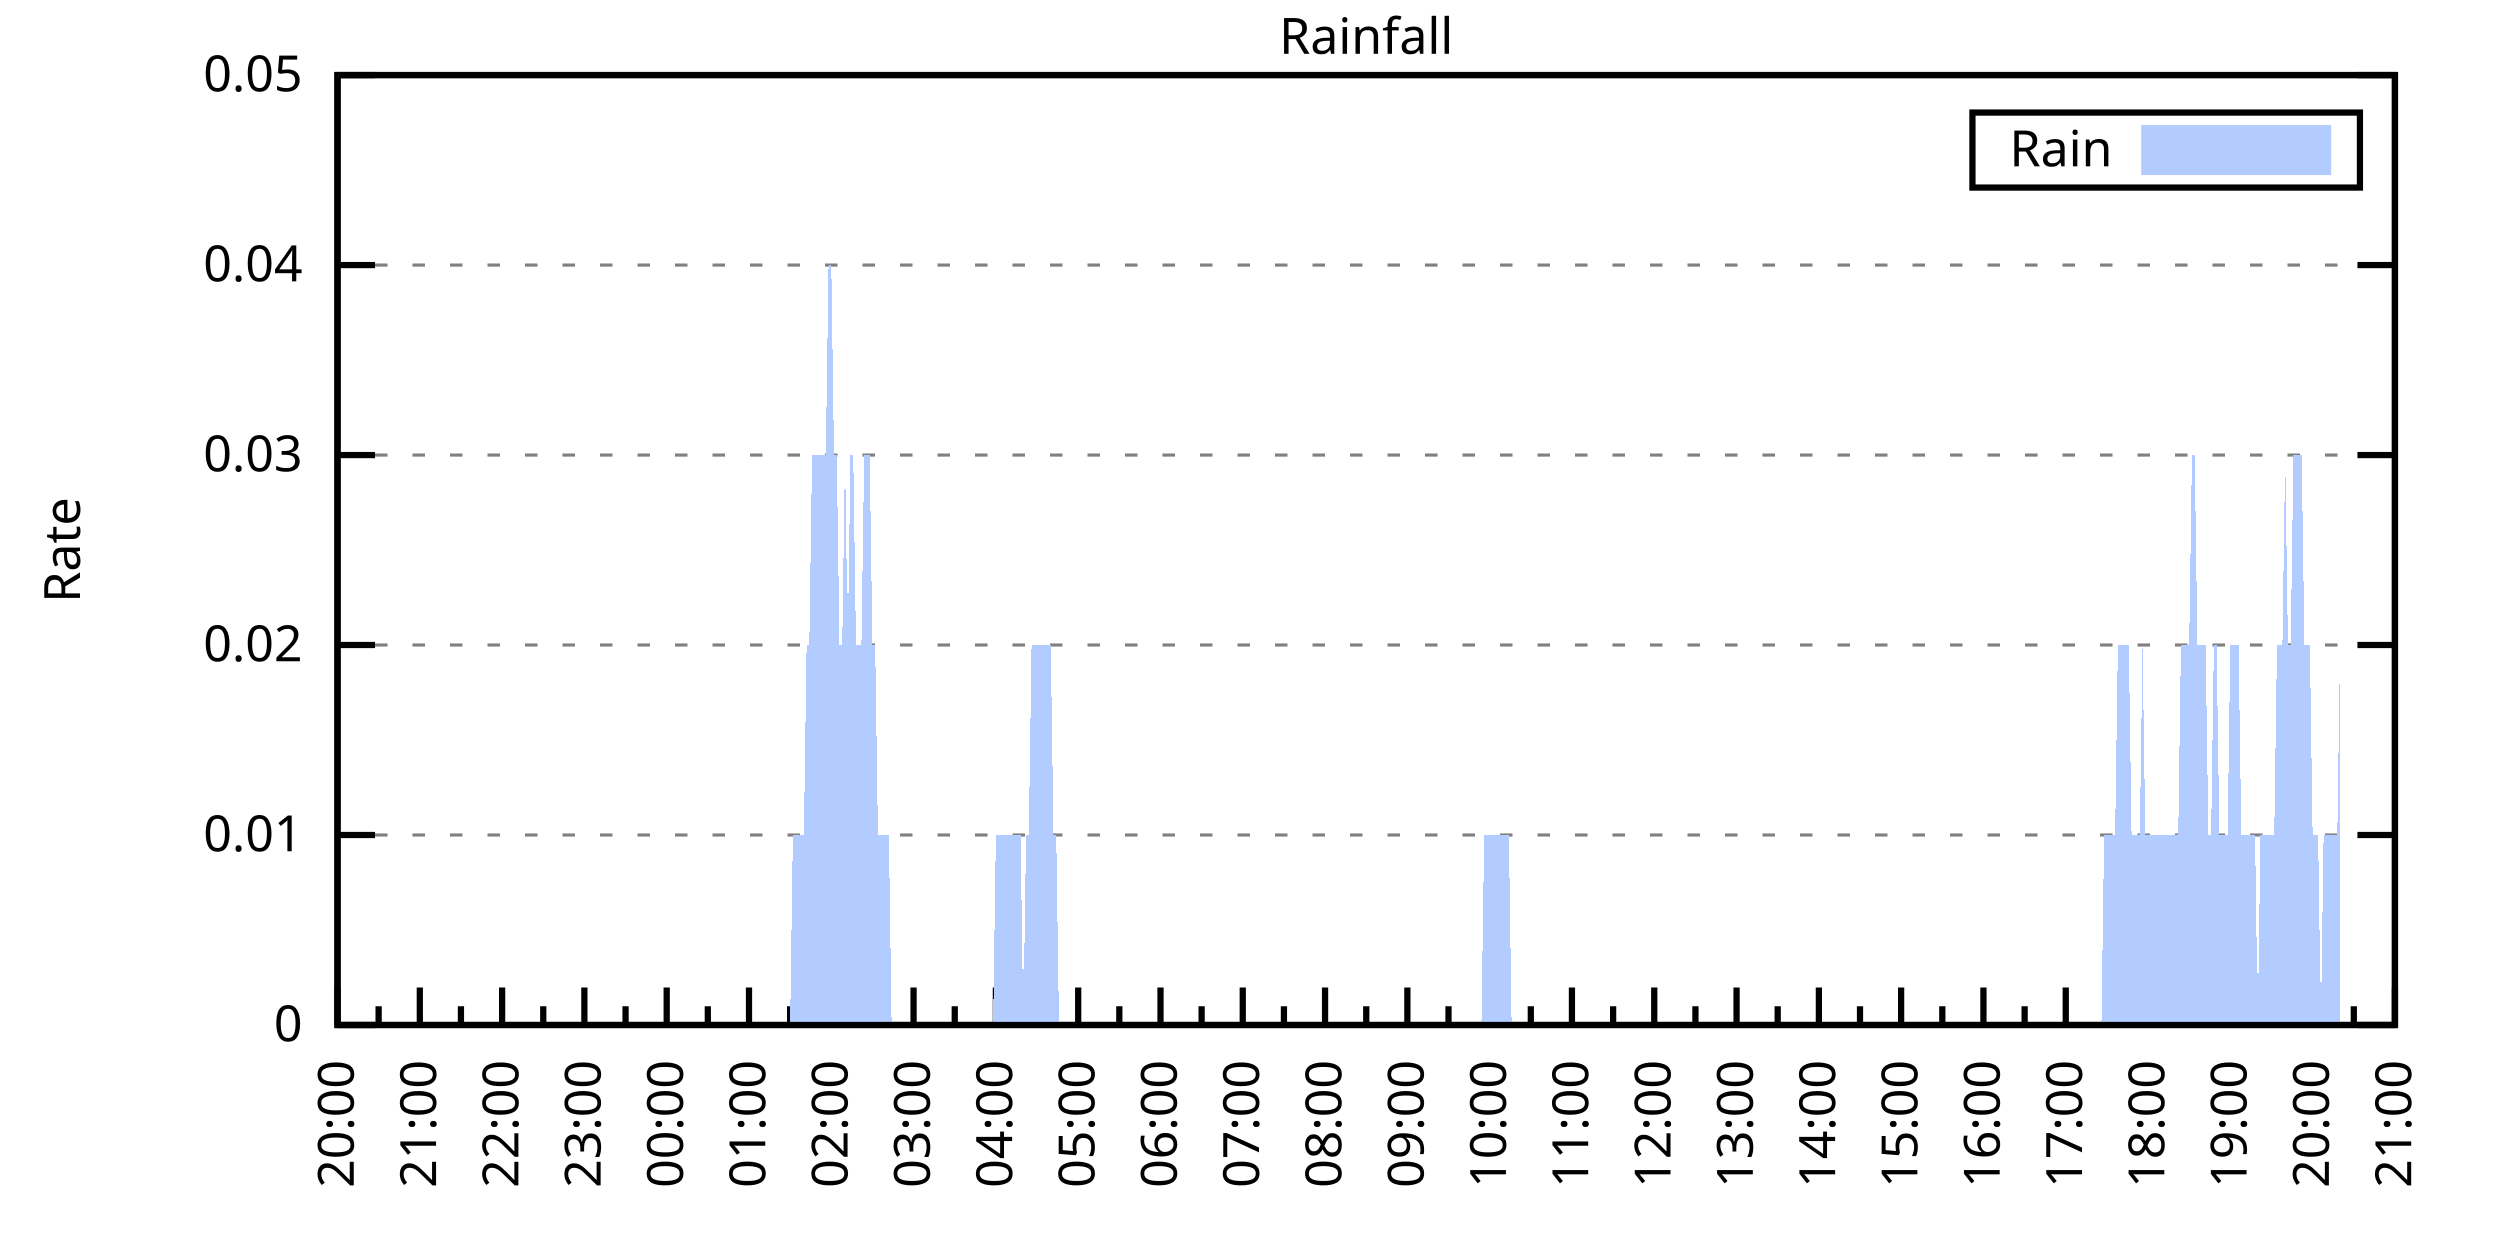
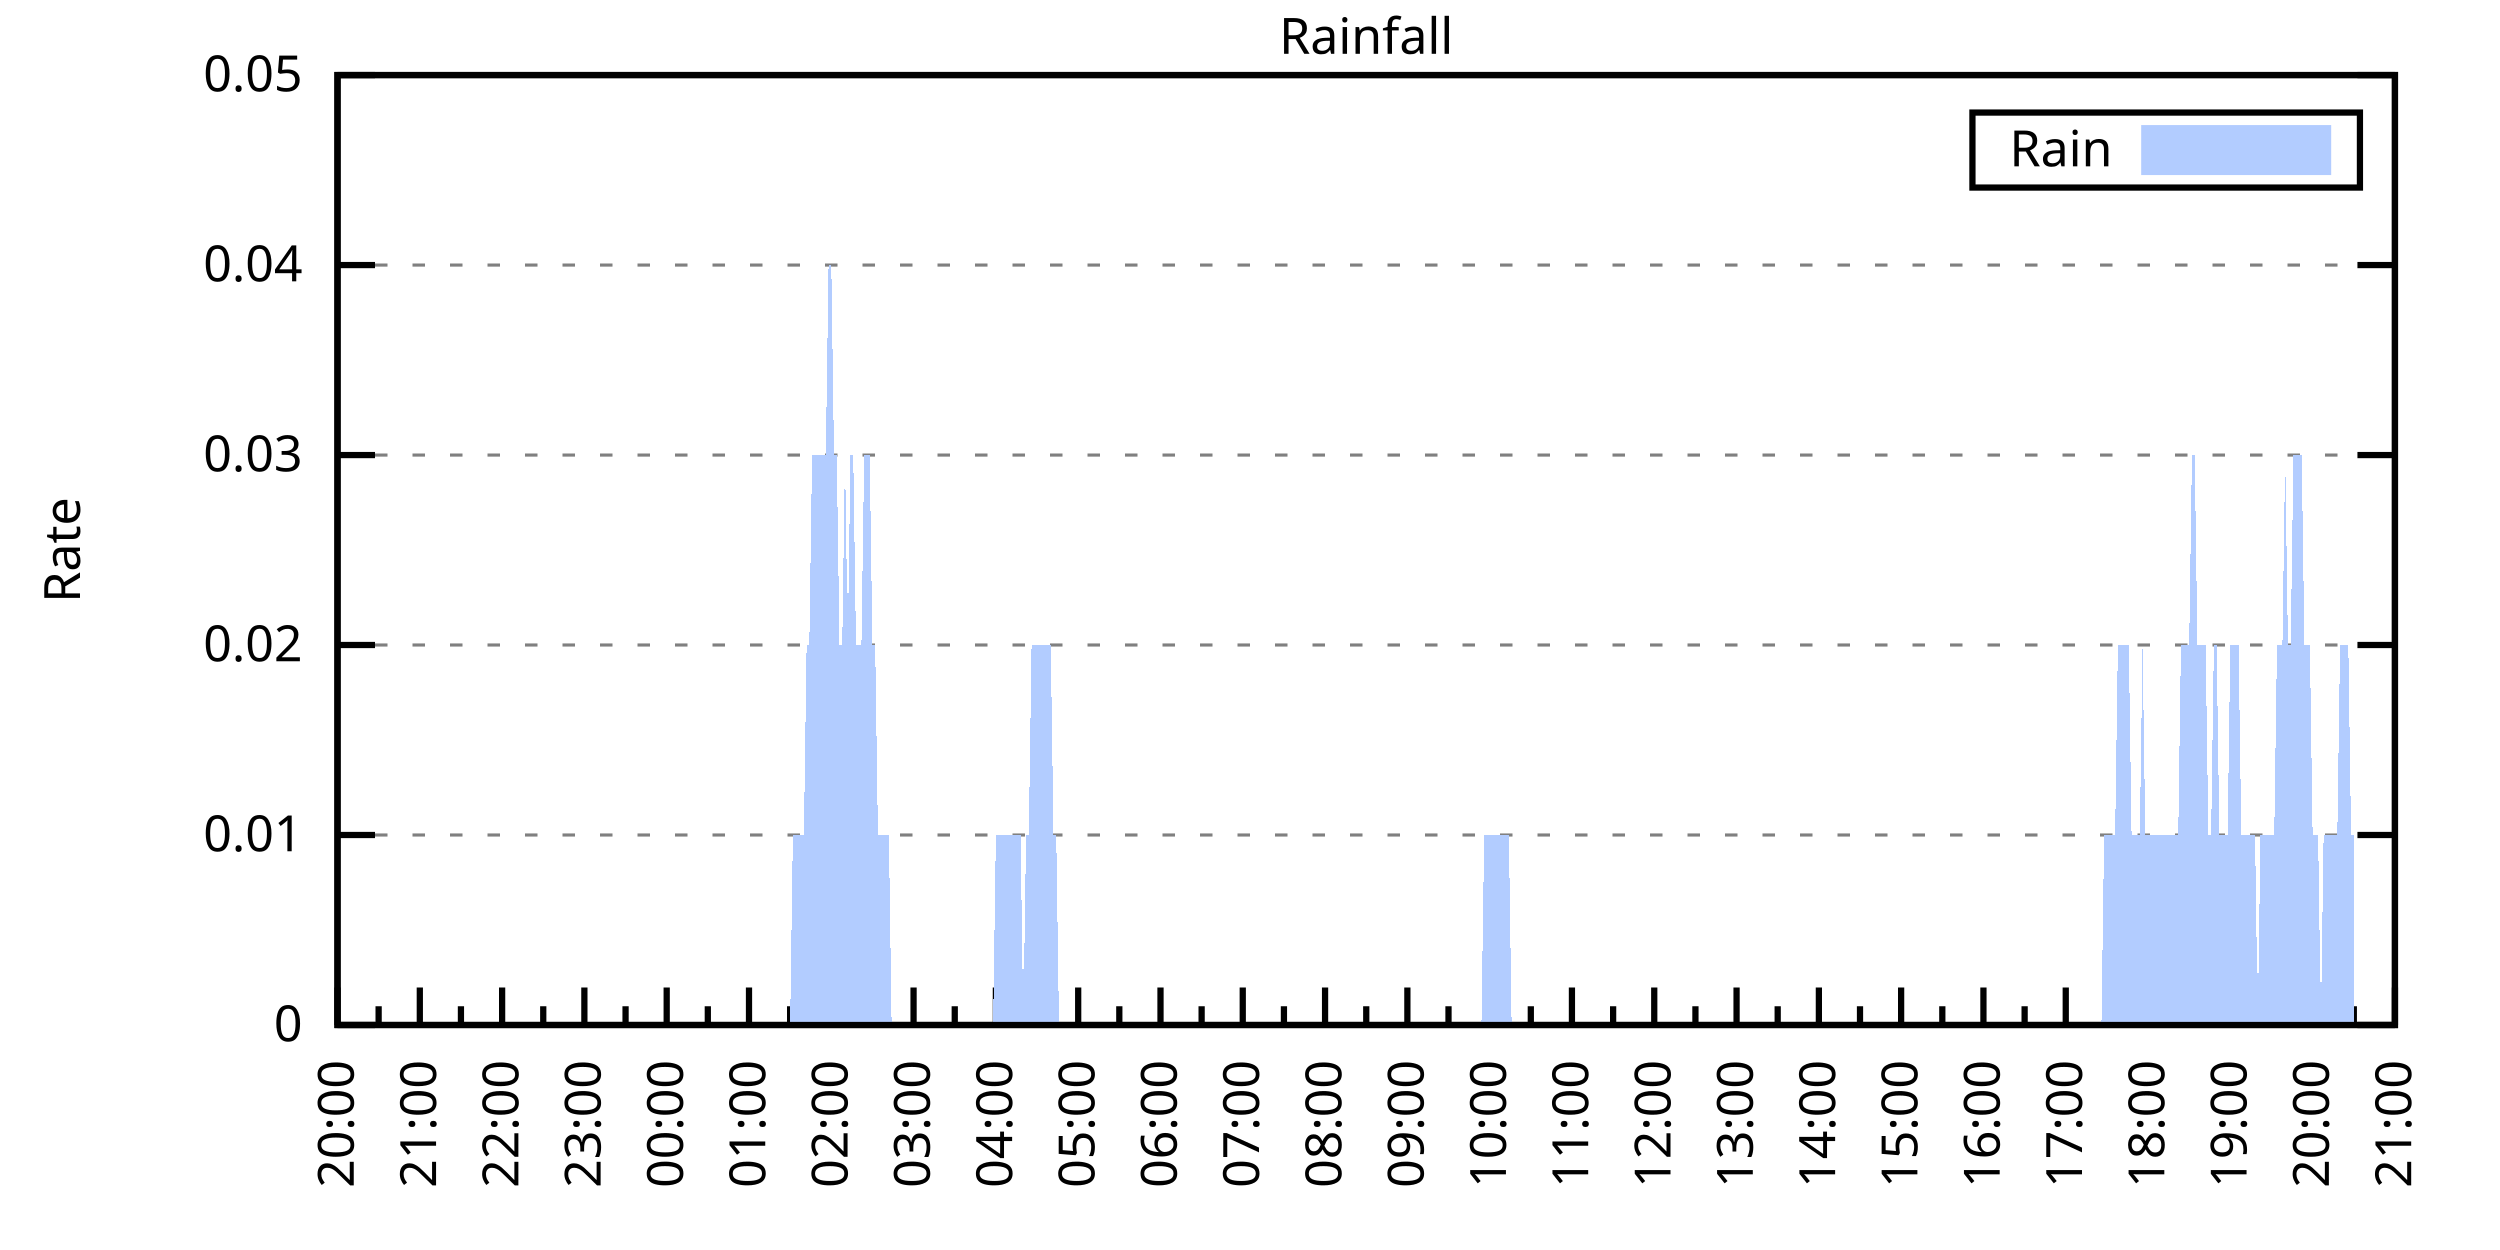
<svg xmlns="http://www.w3.org/2000/svg" xmlns:xlink="http://www.w3.org/1999/xlink" width="400" height="200" viewBox="0 0 400 200">
  <g id="gnuplot_canvas">
    <rect x="0" y="0" width="400" height="200" fill="none" />
    <defs>
      <circle id="gpDot" r="0.5" stroke-width="0.5" stroke="currentColor" />
      <path id="gpPt0" stroke-width="0.333" stroke="currentColor" d="M-1,0 h2 M0,-1 v2" />
      <path id="gpPt1" stroke-width="0.333" stroke="currentColor" d="M-1,-1 L1,1 M1,-1 L-1,1" />
      <path id="gpPt2" stroke-width="0.333" stroke="currentColor" d="M-1,0 L1,0 M0,-1 L0,1 M-1,-1 L1,1 M-1,1 L1,-1" />
      <rect id="gpPt3" stroke-width="0.333" stroke="currentColor" x="-1" y="-1" width="2" height="2" />
      <rect id="gpPt4" stroke-width="0.333" stroke="currentColor" fill="currentColor" x="-1" y="-1" width="2" height="2" />
      <circle id="gpPt5" stroke-width="0.333" stroke="currentColor" cx="0" cy="0" r="1" />
      <use xlink:href="#gpPt5" id="gpPt6" fill="currentColor" stroke="none" />
      <path id="gpPt7" stroke-width="0.333" stroke="currentColor" d="M0,-1.33 L-1.33,0.67 L1.33,0.67 z" />
      <use xlink:href="#gpPt7" id="gpPt8" fill="currentColor" stroke="none" />
      <use xlink:href="#gpPt7" id="gpPt9" stroke="currentColor" transform="rotate(180)" />
      <use xlink:href="#gpPt9" id="gpPt10" fill="currentColor" stroke="none" />
      <use xlink:href="#gpPt3" id="gpPt11" stroke="currentColor" transform="rotate(45)" />
      <use xlink:href="#gpPt11" id="gpPt12" fill="currentColor" stroke="none" />
      <path id="gpPt13" stroke-width="0.333" stroke="currentColor" d="M0,1.330 L1.265,0.411 L0.782,-1.067 L-0.782,-1.076 L-1.265,0.411 z" />
      <use xlink:href="#gpPt13" id="gpPt14" fill="currentColor" stroke="none" />
      <filter id="textbox" filterUnits="objectBoundingBox" x="0" y="0" height="1" width="1">
        <feFlood flood-color="white" flood-opacity="1" result="bgnd" />
        <feComposite in="SourceGraphic" in2="bgnd" operator="atop" />
      </filter>
      <filter id="greybox" filterUnits="objectBoundingBox" x="0" y="0" height="1" width="1">
        <feFlood flood-color="lightgrey" flood-opacity="1" result="grey" />
        <feComposite in="SourceGraphic" in2="grey" operator="atop" />
      </filter>
    </defs>
    <g fill="none" color="white" stroke="currentColor" stroke-width="1.00" stroke-linecap="butt" stroke-linejoin="miter">
</g>
    <g fill="none" color="black" stroke="currentColor" stroke-width="1.00" stroke-linecap="butt" stroke-linejoin="miter">
      <g stroke="none" shape-rendering="crispEdges">
        <polygon fill="rgb(255, 255, 255)" points="54.00,164.00 383.18,164.00 383.18,12.02 54.00,12.02 " />
      </g>
    </g>
    <g fill="none" color="black" stroke="currentColor" stroke-width="1.00" stroke-linecap="butt" stroke-linejoin="miter">
</g>
    <g fill="none" color="black" stroke="black" stroke-width="0.50" stroke-linecap="butt" stroke-linejoin="miter">
</g>
    <g fill="none" color="gray" stroke="currentColor" stroke-width="0.50" stroke-linecap="butt" stroke-linejoin="miter">
      <path stroke="gray" stroke-dasharray="2,4" class="gridline" d="M54.00,164.00 L383.19,164.00  " />
    </g>
    <g fill="none" color="gray" stroke="gray" stroke-width="1.00" stroke-linecap="butt" stroke-linejoin="miter">
</g>
    <g fill="none" color="black" stroke="currentColor" stroke-width="1.00" stroke-linecap="butt" stroke-linejoin="miter">
      <path stroke="black" d="M54.00,164.00 L60.00,164.00 M383.19,164.00 L377.19,164.00  " />
      <g transform="translate(48.40,166.60)" stroke="none" fill="black" font-family="Sans" font-size="8.00" text-anchor="end">
        <text>
          <tspan font-family="Sans"> 0</tspan>
        </text>
      </g>
    </g>
    <g fill="none" color="black" stroke="currentColor" stroke-width="1.00" stroke-linecap="butt" stroke-linejoin="miter">
</g>
    <g fill="none" color="black" stroke="black" stroke-width="0.50" stroke-linecap="butt" stroke-linejoin="miter">
</g>
    <g fill="none" color="gray" stroke="currentColor" stroke-width="0.50" stroke-linecap="butt" stroke-linejoin="miter">
      <path stroke="gray" stroke-dasharray="2,4" class="gridline" d="M54.00,133.60 L383.19,133.60  " />
    </g>
    <g fill="none" color="gray" stroke="gray" stroke-width="1.00" stroke-linecap="butt" stroke-linejoin="miter">
</g>
    <g fill="none" color="black" stroke="currentColor" stroke-width="1.00" stroke-linecap="butt" stroke-linejoin="miter">
      <path stroke="black" d="M54.00,133.60 L60.00,133.60 M383.19,133.60 L377.19,133.60  " />
      <g transform="translate(48.40,136.20)" stroke="none" fill="black" font-family="Sans" font-size="8.00" text-anchor="end">
        <text>
          <tspan font-family="Sans"> 0.01</tspan>
        </text>
      </g>
    </g>
    <g fill="none" color="black" stroke="currentColor" stroke-width="1.00" stroke-linecap="butt" stroke-linejoin="miter">
</g>
    <g fill="none" color="black" stroke="black" stroke-width="0.50" stroke-linecap="butt" stroke-linejoin="miter">
</g>
    <g fill="none" color="gray" stroke="currentColor" stroke-width="0.50" stroke-linecap="butt" stroke-linejoin="miter">
      <path stroke="gray" stroke-dasharray="2,4" class="gridline" d="M54.00,103.20 L383.19,103.20  " />
    </g>
    <g fill="none" color="gray" stroke="gray" stroke-width="1.00" stroke-linecap="butt" stroke-linejoin="miter">
</g>
    <g fill="none" color="black" stroke="currentColor" stroke-width="1.00" stroke-linecap="butt" stroke-linejoin="miter">
      <path stroke="black" d="M54.00,103.20 L60.00,103.20 M383.19,103.20 L377.19,103.20  " />
      <g transform="translate(48.40,105.80)" stroke="none" fill="black" font-family="Sans" font-size="8.00" text-anchor="end">
        <text>
          <tspan font-family="Sans"> 0.02</tspan>
        </text>
      </g>
    </g>
    <g fill="none" color="black" stroke="currentColor" stroke-width="1.00" stroke-linecap="butt" stroke-linejoin="miter">
</g>
    <g fill="none" color="black" stroke="black" stroke-width="0.50" stroke-linecap="butt" stroke-linejoin="miter">
</g>
    <g fill="none" color="gray" stroke="currentColor" stroke-width="0.50" stroke-linecap="butt" stroke-linejoin="miter">
      <path stroke="gray" stroke-dasharray="2,4" class="gridline" d="M54.00,72.81 L383.19,72.81  " />
    </g>
    <g fill="none" color="gray" stroke="gray" stroke-width="1.00" stroke-linecap="butt" stroke-linejoin="miter">
</g>
    <g fill="none" color="black" stroke="currentColor" stroke-width="1.00" stroke-linecap="butt" stroke-linejoin="miter">
      <path stroke="black" d="M54.00,72.81 L60.00,72.81 M383.19,72.81 L377.19,72.81  " />
      <g transform="translate(48.40,75.41)" stroke="none" fill="black" font-family="Sans" font-size="8.00" text-anchor="end">
        <text>
          <tspan font-family="Sans"> 0.03</tspan>
        </text>
      </g>
    </g>
    <g fill="none" color="black" stroke="currentColor" stroke-width="1.00" stroke-linecap="butt" stroke-linejoin="miter">
</g>
    <g fill="none" color="black" stroke="black" stroke-width="0.50" stroke-linecap="butt" stroke-linejoin="miter">
</g>
    <g fill="none" color="gray" stroke="currentColor" stroke-width="0.50" stroke-linecap="butt" stroke-linejoin="miter">
      <path stroke="gray" stroke-dasharray="2,4" class="gridline" d="M54.00,42.41 L383.19,42.41  " />
    </g>
    <g fill="none" color="gray" stroke="gray" stroke-width="1.00" stroke-linecap="butt" stroke-linejoin="miter">
</g>
    <g fill="none" color="black" stroke="currentColor" stroke-width="1.00" stroke-linecap="butt" stroke-linejoin="miter">
      <path stroke="black" d="M54.00,42.41 L60.00,42.41 M383.19,42.41 L377.19,42.41  " />
      <g transform="translate(48.40,45.01)" stroke="none" fill="black" font-family="Sans" font-size="8.00" text-anchor="end">
        <text>
          <tspan font-family="Sans"> 0.04</tspan>
        </text>
      </g>
    </g>
    <g fill="none" color="black" stroke="currentColor" stroke-width="1.00" stroke-linecap="butt" stroke-linejoin="miter">
</g>
    <g fill="none" color="black" stroke="black" stroke-width="0.50" stroke-linecap="butt" stroke-linejoin="miter">
</g>
    <g fill="none" color="gray" stroke="currentColor" stroke-width="0.50" stroke-linecap="butt" stroke-linejoin="miter">
      <path stroke="gray" stroke-dasharray="2,4" class="gridline" d="M54.00,12.01 L383.19,12.01  " />
    </g>
    <g fill="none" color="gray" stroke="gray" stroke-width="1.00" stroke-linecap="butt" stroke-linejoin="miter">
</g>
    <g fill="none" color="black" stroke="currentColor" stroke-width="1.00" stroke-linecap="butt" stroke-linejoin="miter">
      <path stroke="black" d="M54.00,12.01 L60.00,12.01 M383.19,12.01 L377.19,12.01  " />
      <g transform="translate(48.40,14.61)" stroke="none" fill="black" font-family="Sans" font-size="8.00" text-anchor="end">
        <text>
          <tspan font-family="Sans"> 0.05</tspan>
        </text>
      </g>
    </g>
    <g fill="none" color="black" stroke="currentColor" stroke-width="1.00" stroke-linecap="butt" stroke-linejoin="miter">
      <path stroke="black" d="M54.00,164.00 L54.00,158.00  " />
      <g transform="translate(56.60,169.60) rotate(270)" stroke="none" fill="black" font-family="Sans" font-size="8.00" text-anchor="end">
        <text>
          <tspan font-family="Sans">20:00</tspan>
        </text>
      </g>
    </g>
    <g fill="none" color="black" stroke="currentColor" stroke-width="1.00" stroke-linecap="butt" stroke-linejoin="miter">
      <path stroke="black" d="M60.58,164.00 L60.58,161.00 M67.17,164.00 L67.17,158.00  " />
      <g transform="translate(69.77,169.60) rotate(270)" stroke="none" fill="black" font-family="Sans" font-size="8.00" text-anchor="end">
        <text>
          <tspan font-family="Sans">21:00</tspan>
        </text>
      </g>
    </g>
    <g fill="none" color="black" stroke="currentColor" stroke-width="1.00" stroke-linecap="butt" stroke-linejoin="miter">
      <path stroke="black" d="M73.75,164.00 L73.75,161.00 M80.34,164.00 L80.34,158.00  " />
      <g transform="translate(82.94,169.60) rotate(270)" stroke="none" fill="black" font-family="Sans" font-size="8.00" text-anchor="end">
        <text>
          <tspan font-family="Sans">22:00</tspan>
        </text>
      </g>
    </g>
    <g fill="none" color="black" stroke="currentColor" stroke-width="1.00" stroke-linecap="butt" stroke-linejoin="miter">
      <path stroke="black" d="M86.92,164.00 L86.92,161.00 M93.50,164.00 L93.50,158.00  " />
      <g transform="translate(96.10,169.60) rotate(270)" stroke="none" fill="black" font-family="Sans" font-size="8.00" text-anchor="end">
        <text>
          <tspan font-family="Sans">23:00</tspan>
        </text>
      </g>
    </g>
    <g fill="none" color="black" stroke="currentColor" stroke-width="1.00" stroke-linecap="butt" stroke-linejoin="miter">
      <path stroke="black" d="M100.09,164.00 L100.09,161.00 M106.67,164.00 L106.67,158.00  " />
      <g transform="translate(109.27,169.60) rotate(270)" stroke="none" fill="black" font-family="Sans" font-size="8.00" text-anchor="end">
        <text>
          <tspan font-family="Sans">00:00</tspan>
        </text>
      </g>
    </g>
    <g fill="none" color="black" stroke="currentColor" stroke-width="1.00" stroke-linecap="butt" stroke-linejoin="miter">
      <path stroke="black" d="M113.25,164.00 L113.25,161.00 M119.84,164.00 L119.84,158.00  " />
      <g transform="translate(122.44,169.60) rotate(270)" stroke="none" fill="black" font-family="Sans" font-size="8.00" text-anchor="end">
        <text>
          <tspan font-family="Sans">01:00</tspan>
        </text>
      </g>
    </g>
    <g fill="none" color="black" stroke="currentColor" stroke-width="1.00" stroke-linecap="butt" stroke-linejoin="miter">
      <path stroke="black" d="M126.42,164.00 L126.42,161.00 M133.01,164.00 L133.01,158.00  " />
      <g transform="translate(135.61,169.60) rotate(270)" stroke="none" fill="black" font-family="Sans" font-size="8.00" text-anchor="end">
        <text>
          <tspan font-family="Sans">02:00</tspan>
        </text>
      </g>
    </g>
    <g fill="none" color="black" stroke="currentColor" stroke-width="1.00" stroke-linecap="butt" stroke-linejoin="miter">
      <path stroke="black" d="M139.59,164.00 L139.59,161.00 M146.17,164.00 L146.17,158.00  " />
      <g transform="translate(148.77,169.60) rotate(270)" stroke="none" fill="black" font-family="Sans" font-size="8.00" text-anchor="end">
        <text>
          <tspan font-family="Sans">03:00</tspan>
        </text>
      </g>
    </g>
    <g fill="none" color="black" stroke="currentColor" stroke-width="1.00" stroke-linecap="butt" stroke-linejoin="miter">
      <path stroke="black" d="M152.76,164.00 L152.76,161.00 M159.34,164.00 L159.34,158.00  " />
      <g transform="translate(161.94,169.60) rotate(270)" stroke="none" fill="black" font-family="Sans" font-size="8.00" text-anchor="end">
        <text>
          <tspan font-family="Sans">04:00</tspan>
        </text>
      </g>
    </g>
    <g fill="none" color="black" stroke="currentColor" stroke-width="1.00" stroke-linecap="butt" stroke-linejoin="miter">
      <path stroke="black" d="M165.92,164.00 L165.92,161.00 M172.51,164.00 L172.51,158.00  " />
      <g transform="translate(175.11,169.60) rotate(270)" stroke="none" fill="black" font-family="Sans" font-size="8.00" text-anchor="end">
        <text>
          <tspan font-family="Sans">05:00</tspan>
        </text>
      </g>
    </g>
    <g fill="none" color="black" stroke="currentColor" stroke-width="1.00" stroke-linecap="butt" stroke-linejoin="miter">
      <path stroke="black" d="M179.09,164.00 L179.09,161.00 M185.68,164.00 L185.68,158.00  " />
      <g transform="translate(188.28,169.60) rotate(270)" stroke="none" fill="black" font-family="Sans" font-size="8.00" text-anchor="end">
        <text>
          <tspan font-family="Sans">06:00</tspan>
        </text>
      </g>
    </g>
    <g fill="none" color="black" stroke="currentColor" stroke-width="1.00" stroke-linecap="butt" stroke-linejoin="miter">
      <path stroke="black" d="M192.26,164.00 L192.26,161.00 M198.84,164.00 L198.84,158.00  " />
      <g transform="translate(201.44,169.60) rotate(270)" stroke="none" fill="black" font-family="Sans" font-size="8.00" text-anchor="end">
        <text>
          <tspan font-family="Sans">07:00</tspan>
        </text>
      </g>
    </g>
    <g fill="none" color="black" stroke="currentColor" stroke-width="1.00" stroke-linecap="butt" stroke-linejoin="miter">
      <path stroke="black" d="M205.43,164.00 L205.43,161.00 M212.01,164.00 L212.01,158.00  " />
      <g transform="translate(214.61,169.60) rotate(270)" stroke="none" fill="black" font-family="Sans" font-size="8.00" text-anchor="end">
        <text>
          <tspan font-family="Sans">08:00</tspan>
        </text>
      </g>
    </g>
    <g fill="none" color="black" stroke="currentColor" stroke-width="1.00" stroke-linecap="butt" stroke-linejoin="miter">
      <path stroke="black" d="M218.60,164.00 L218.60,161.00 M225.18,164.00 L225.18,158.00  " />
      <g transform="translate(227.78,169.60) rotate(270)" stroke="none" fill="black" font-family="Sans" font-size="8.00" text-anchor="end">
        <text>
          <tspan font-family="Sans">09:00</tspan>
        </text>
      </g>
    </g>
    <g fill="none" color="black" stroke="currentColor" stroke-width="1.00" stroke-linecap="butt" stroke-linejoin="miter">
      <path stroke="black" d="M231.76,164.00 L231.76,161.00 M238.35,164.00 L238.35,158.00  " />
      <g transform="translate(240.95,169.60) rotate(270)" stroke="none" fill="black" font-family="Sans" font-size="8.00" text-anchor="end">
        <text>
          <tspan font-family="Sans">10:00</tspan>
        </text>
      </g>
    </g>
    <g fill="none" color="black" stroke="currentColor" stroke-width="1.00" stroke-linecap="butt" stroke-linejoin="miter">
      <path stroke="black" d="M244.93,164.00 L244.93,161.00 M251.51,164.00 L251.51,158.00  " />
      <g transform="translate(254.11,169.60) rotate(270)" stroke="none" fill="black" font-family="Sans" font-size="8.00" text-anchor="end">
        <text>
          <tspan font-family="Sans">11:00</tspan>
        </text>
      </g>
    </g>
    <g fill="none" color="black" stroke="currentColor" stroke-width="1.00" stroke-linecap="butt" stroke-linejoin="miter">
      <path stroke="black" d="M258.10,164.00 L258.10,161.00 M264.68,164.00 L264.68,158.00  " />
      <g transform="translate(267.28,169.60) rotate(270)" stroke="none" fill="black" font-family="Sans" font-size="8.00" text-anchor="end">
        <text>
          <tspan font-family="Sans">12:00</tspan>
        </text>
      </g>
    </g>
    <g fill="none" color="black" stroke="currentColor" stroke-width="1.00" stroke-linecap="butt" stroke-linejoin="miter">
      <path stroke="black" d="M271.27,164.00 L271.27,161.00 M277.85,164.00 L277.85,158.00  " />
      <g transform="translate(280.45,169.60) rotate(270)" stroke="none" fill="black" font-family="Sans" font-size="8.00" text-anchor="end">
        <text>
          <tspan font-family="Sans">13:00</tspan>
        </text>
      </g>
    </g>
    <g fill="none" color="black" stroke="currentColor" stroke-width="1.00" stroke-linecap="butt" stroke-linejoin="miter">
      <path stroke="black" d="M284.43,164.00 L284.43,161.00 M291.02,164.00 L291.02,158.00  " />
      <g transform="translate(293.62,169.60) rotate(270)" stroke="none" fill="black" font-family="Sans" font-size="8.00" text-anchor="end">
        <text>
          <tspan font-family="Sans">14:00</tspan>
        </text>
      </g>
    </g>
    <g fill="none" color="black" stroke="currentColor" stroke-width="1.00" stroke-linecap="butt" stroke-linejoin="miter">
      <path stroke="black" d="M297.60,164.00 L297.60,161.00 M304.18,164.00 L304.18,158.00  " />
      <g transform="translate(306.78,169.60) rotate(270)" stroke="none" fill="black" font-family="Sans" font-size="8.00" text-anchor="end">
        <text>
          <tspan font-family="Sans">15:00</tspan>
        </text>
      </g>
    </g>
    <g fill="none" color="black" stroke="currentColor" stroke-width="1.00" stroke-linecap="butt" stroke-linejoin="miter">
      <path stroke="black" d="M310.77,164.00 L310.77,161.00 M317.35,164.00 L317.35,158.00  " />
      <g transform="translate(319.95,169.60) rotate(270)" stroke="none" fill="black" font-family="Sans" font-size="8.00" text-anchor="end">
        <text>
          <tspan font-family="Sans">16:00</tspan>
        </text>
      </g>
    </g>
    <g fill="none" color="black" stroke="currentColor" stroke-width="1.00" stroke-linecap="butt" stroke-linejoin="miter">
      <path stroke="black" d="M323.94,164.00 L323.94,161.00 M330.52,164.00 L330.52,158.00  " />
      <g transform="translate(333.12,169.60) rotate(270)" stroke="none" fill="black" font-family="Sans" font-size="8.00" text-anchor="end">
        <text>
          <tspan font-family="Sans">17:00</tspan>
        </text>
      </g>
    </g>
    <g fill="none" color="black" stroke="currentColor" stroke-width="1.00" stroke-linecap="butt" stroke-linejoin="miter">
      <path stroke="black" d="M337.10,164.00 L337.10,161.00 M343.69,164.00 L343.69,158.00  " />
      <g transform="translate(346.29,169.60) rotate(270)" stroke="none" fill="black" font-family="Sans" font-size="8.00" text-anchor="end">
        <text>
          <tspan font-family="Sans">18:00</tspan>
        </text>
      </g>
    </g>
    <g fill="none" color="black" stroke="currentColor" stroke-width="1.00" stroke-linecap="butt" stroke-linejoin="miter">
      <path stroke="black" d="M350.27,164.00 L350.27,161.00 M356.85,164.00 L356.85,158.00  " />
      <g transform="translate(359.45,169.60) rotate(270)" stroke="none" fill="black" font-family="Sans" font-size="8.00" text-anchor="end">
        <text>
          <tspan font-family="Sans">19:00</tspan>
        </text>
      </g>
    </g>
    <g fill="none" color="black" stroke="currentColor" stroke-width="1.00" stroke-linecap="butt" stroke-linejoin="miter">
      <path stroke="black" d="M363.44,164.00 L363.44,161.00 M370.02,164.00 L370.02,158.00  " />
      <g transform="translate(372.62,169.60) rotate(270)" stroke="none" fill="black" font-family="Sans" font-size="8.00" text-anchor="end">
        <text>
          <tspan font-family="Sans">20:00</tspan>
        </text>
      </g>
    </g>
    <g fill="none" color="black" stroke="currentColor" stroke-width="1.00" stroke-linecap="butt" stroke-linejoin="miter">
      <path stroke="black" d="M376.61,164.00 L376.61,161.00 M383.19,164.00 L383.19,158.00  " />
      <g transform="translate(385.79,169.60) rotate(270)" stroke="none" fill="black" font-family="Sans" font-size="8.00" text-anchor="end">
        <text>
          <tspan font-family="Sans">21:00</tspan>
        </text>
      </g>
    </g>
    <g fill="none" color="black" stroke="currentColor" stroke-width="1.00" stroke-linecap="butt" stroke-linejoin="miter">
</g>
    <g fill="none" color="black" stroke="currentColor" stroke-width="1.00" stroke-linecap="butt" stroke-linejoin="miter">
      <path stroke="black" d="M54.00,12.01 L54.00,164.00 L383.19,164.00 L383.19,12.01 L54.00,12.01 Z  " />
    </g>
    <g fill="none" color="black" stroke="currentColor" stroke-width="1.00" stroke-linecap="butt" stroke-linejoin="miter">
      <g transform="translate(12.80,88.01) rotate(270)" stroke="none" fill="black" font-family="Sans" font-size="8.00" text-anchor="middle">
        <text>
          <tspan font-family="Sans">Rate</tspan>
        </text>
      </g>
    </g>
    <g fill="none" color="black" stroke="currentColor" stroke-width="1.00" stroke-linecap="butt" stroke-linejoin="miter">
</g>
    <g fill="none" color="black" stroke="currentColor" stroke-width="1.00" stroke-linecap="butt" stroke-linejoin="miter">
      <path stroke="black" d="M315.59,30.01 L315.59,18.01 L377.59,18.01 L377.59,30.01 L315.59,30.01 Z  " />
    </g>
    <g id="Rainfall_plot_1">
      <g fill="none" color="white" stroke="black" stroke-width="2.00" stroke-linecap="butt" stroke-linejoin="miter">
</g>
      <g fill="none" color="black" stroke="currentColor" stroke-width="2.00" stroke-linecap="butt" stroke-linejoin="miter">
        <g transform="translate(337.99,26.61)" stroke="none" fill="black" font-family="Sans" font-size="8.00" text-anchor="end">
          <text>
            <tspan font-family="Sans">Rain</tspan>
          </text>
        </g>
      </g>
      <g fill="none" color="black" stroke="currentColor" stroke-width="2.00" stroke-linecap="butt" stroke-linejoin="miter">
        <g stroke="none" shape-rendering="crispEdges">
          <polygon fill="rgb(178, 204, 255)" points="343.59,27.01 371.99,27.01 371.99,21.01 343.59,21.01 " />
        </g>
        <path stroke="rgb(178, 204, 255)" d="M343.59,27.01 L371.99,27.01 L371.99,21.01 L343.59,21.01 L343.59,27.01 Z  " />
      </g>
      <g fill="none" color="black" stroke="currentColor" stroke-width="2.00" stroke-linecap="butt" stroke-linejoin="miter">
        <g stroke="none" shape-rendering="crispEdges">
-           <polygon fill="rgb(178, 204, 255)" points="58.83,164.00 59.27,164.00 59.71,164.00 60.14,164.00 60.58,164.00 61.02,164.00 61.46,164.00 61.90,164.00 62.34,164.00 62.78,164.00 63.22,164.00 63.66,164.00 64.10,164.00 64.53,164.00 64.97,164.00 65.41,164.00 65.85,164.00 66.29,164.00 66.73,164.00 67.17,164.00 67.61,164.00 68.05,164.00 68.48,164.00 68.92,164.00 69.36,164.00 69.80,164.00 70.24,164.00 70.68,164.00 71.12,164.00 71.56,164.00 72.00,164.00 72.43,164.00 72.87,164.00 73.31,164.00 73.75,164.00 74.19,164.00 74.63,164.00 75.07,164.00 75.51,164.00 75.95,164.00 76.38,164.00 76.82,164.00 77.26,164.00 77.70,164.00 78.14,164.00 78.58,164.00 79.02,164.00 79.46,164.00 79.90,164.00 80.34,164.00 80.77,164.00 81.21,164.00 81.65,164.00 82.09,164.00 82.53,164.00 82.97,164.00 83.41,164.00 83.85,164.00 84.29,164.00 84.72,164.00 85.16,164.00 85.60,164.00 86.04,164.00 86.48,164.00 86.92,164.00 87.36,164.00 87.80,164.00 88.24,164.00 88.67,164.00 89.11,164.00 89.55,164.00 89.99,164.00 90.43,164.00 90.87,164.00 91.31,164.00 91.75,164.00 92.19,164.00 92.62,164.00 93.06,164.00 93.50,164.00 93.94,164.00 94.38,164.00 94.82,164.00 95.26,164.00 95.70,164.00 96.14,164.00 96.58,164.00 97.01,164.00 97.45,164.00 97.89,164.00 98.33,164.00 98.77,164.00 99.21,164.00 99.65,164.00 100.09,164.00 100.53,164.00 100.96,164.00 101.40,164.00 101.84,164.00 102.28,164.00 102.72,164.00 103.16,164.00 103.60,164.00 104.04,164.00 104.48,164.00 104.91,164.00 105.35,164.00 105.79,164.00 106.23,164.00 106.67,164.00 107.11,164.00 107.55,164.00 107.99,164.00 108.43,164.00 108.87,164.00 109.30,164.00 109.74,164.00 110.18,164.00 110.62,164.00 111.06,164.00 111.50,164.00 111.94,164.00 112.38,164.00 112.82,164.00 113.25,164.00 113.69,164.00 114.13,164.00 114.57,164.00 115.01,164.00 115.45,164.00 115.89,164.00 116.33,164.00 116.77,164.00 117.20,164.00 117.64,164.00 118.08,164.00 118.52,164.00 118.96,164.00 119.40,164.00 119.84,164.00 120.28,164.00 120.72,164.00 121.15,164.00 121.59,164.00 122.03,164.00 122.47,164.00 122.91,164.00 123.35,164.00 123.79,164.00 124.23,164.00 124.67,164.00 125.11,164.00 125.54,164.00 125.98,164.00 126.42,164.00 126.86,133.60 127.30,133.60 127.74,133.60 128.18,133.60 128.62,133.60 129.06,103.20 129.49,103.20 129.93,72.81 130.37,72.81 130.81,72.81 131.25,72.81 131.69,72.81 132.13,72.81 132.57,42.41 133.01,42.41 133.44,72.81 133.88,72.81 134.32,103.20 134.76,103.20 135.20,72.81 135.64,103.20 136.08,72.81 136.52,72.81 136.96,103.20 137.39,103.20 137.83,103.20 138.27,72.81 138.71,72.81 139.15,72.81 139.59,103.20 140.03,103.20 140.47,133.60 140.91,133.60 141.35,133.60 141.78,133.60 142.22,133.60 142.66,164.00 143.10,164.00 143.54,164.00 143.98,164.00 144.42,164.00 144.86,164.00 145.30,164.00 145.73,164.00 146.17,164.00 146.61,164.00 147.05,164.00 147.49,164.00 147.93,164.00 148.37,164.00 148.81,164.00 149.25,164.00 149.68,164.00 150.12,164.00 150.56,164.00 151.00,164.00 151.44,164.00 151.88,164.00 152.32,164.00 152.76,164.00 153.20,164.00 153.63,164.00 154.07,164.00 154.51,164.00 154.95,164.00 155.39,164.00 155.83,164.00 156.27,164.00 156.71,164.00 157.15,164.00 157.59,164.00 158.02,164.00 158.46,164.00 158.90,164.00 159.34,133.60 159.78,133.60 160.22,133.60 160.66,133.60 161.10,133.60 161.54,133.60 161.97,133.60 162.41,133.60 162.85,133.60 163.29,133.60 163.73,164.00 164.17,133.60 164.61,133.60 165.05,103.20 165.49,103.20 165.92,103.20 166.36,103.20 166.80,103.20 167.24,103.20 167.68,103.20 168.12,103.20 168.56,133.60 169.00,133.60 169.44,164.00 169.87,164.00 170.31,164.00 170.75,164.00 171.19,164.00 171.63,164.00 172.07,164.00 172.51,164.00 172.95,164.00 173.39,164.00 173.83,164.00 174.26,164.00 174.70,164.00 175.14,164.00 175.58,164.00 176.02,164.00 176.46,164.00 176.90,164.00 177.34,164.00 177.78,164.00 178.21,164.00 178.65,164.00 179.09,164.00 179.53,164.00 179.97,164.00 180.41,164.00 180.85,164.00 181.29,164.00 181.73,164.00 182.16,164.00 182.60,164.00 183.04,164.00 183.48,164.00 183.92,164.00 184.36,164.00 184.80,164.00 185.24,164.00 185.68,164.00 186.11,164.00 186.55,164.00 186.99,164.00 187.43,164.00 187.87,164.00 188.31,164.00 188.75,164.00 189.19,164.00 189.63,164.00 190.07,164.00 190.50,164.00 190.94,164.00 191.38,164.00 191.82,164.00 192.26,164.00 192.70,164.00 193.14,164.00 193.58,164.00 194.02,164.00 194.45,164.00 194.89,164.00 195.33,164.00 195.77,164.00 196.21,164.00 196.65,164.00 197.09,164.00 197.53,164.00 197.97,164.00 198.40,164.00 198.84,164.00 199.28,164.00 199.72,164.00 200.16,164.00 200.60,164.00 201.04,164.00 201.48,164.00 201.92,164.00 202.35,164.00 202.79,164.00 203.23,164.00 203.67,164.00 204.11,164.00 204.55,164.00 204.99,164.00 205.43,164.00 205.87,164.00 206.31,164.00 206.74,164.00 207.18,164.00 207.62,164.00 208.06,164.00 208.50,164.00 208.94,164.00 209.38,164.00 209.82,164.00 210.26,164.00 210.69,164.00 211.13,164.00 211.57,164.00 212.01,164.00 212.45,164.00 212.89,164.00 213.33,164.00 213.77,164.00 214.21,164.00 214.64,164.00 215.08,164.00 215.52,164.00 215.96,164.00 216.40,164.00 216.84,164.00 217.28,164.00 217.72,164.00 218.16,164.00 218.60,164.00 219.03,164.00 219.47,164.00 219.91,164.00 220.35,164.00 220.79,164.00 221.23,164.00 221.67,164.00 222.11,164.00 222.55,164.00 222.98,164.00 223.42,164.00 223.86,164.00 224.30,164.00 224.74,164.00 225.18,164.00 225.62,164.00 226.06,164.00 226.50,164.00 226.93,164.00 227.37,164.00 227.81,164.00 228.25,164.00 228.69,164.00 229.13,164.00 229.57,164.00 230.01,164.00 230.45,164.00 230.88,164.00 231.32,164.00 231.76,164.00 232.20,164.00 232.64,164.00 233.08,164.00 233.52,164.00 233.96,164.00 234.40,164.00 234.84,164.00 235.27,164.00 235.71,164.00 236.15,164.00 236.59,164.00 237.03,164.00 237.47,133.60 237.91,133.60 238.35,133.60 238.79,133.60 239.22,133.60 239.66,133.60 240.10,133.60 240.54,133.60 240.98,133.60 241.42,133.60 241.86,164.00 242.30,164.00 242.74,164.00 243.17,164.00 243.61,164.00 244.05,164.00 244.49,164.00 244.93,164.00 245.37,164.00 245.81,164.00 246.25,164.00 246.69,164.00 247.12,164.00 247.56,164.00 248.00,164.00 248.44,164.00 248.88,164.00 249.32,164.00 249.76,164.00 250.20,164.00 250.64,164.00 251.08,164.00 251.51,164.00 251.95,164.00 252.39,164.00 252.83,164.00 253.27,164.00 253.71,164.00 254.15,164.00 254.59,164.00 255.03,164.00 255.46,164.00 255.90,164.00 256.34,164.00 256.78,164.00 257.22,164.00 257.66,164.00 258.10,164.00 258.54,164.00 258.98,164.00 259.41,164.00 259.85,164.00 260.29,164.00 260.73,164.00 261.17,164.00 261.61,164.00 262.05,164.00 262.49,164.00 262.93,164.00 263.36,164.00 263.80,164.00 264.24,164.00 264.68,164.00 265.12,164.00 265.56,164.00 266.00,164.00 266.44,164.00 266.88,164.00 267.32,164.00 267.75,164.00 268.19,164.00 268.63,164.00 269.07,164.00 269.51,164.00 269.95,164.00 270.39,164.00 270.83,164.00 271.27,164.00 271.70,164.00 272.14,164.00 272.58,164.00 273.02,164.00 273.46,164.00 273.90,164.00 274.34,164.00 274.78,164.00 275.22,164.00 275.65,164.00 276.09,164.00 276.53,164.00 276.97,164.00 277.41,164.00 277.85,164.00 278.29,164.00 278.73,164.00 279.17,164.00 279.60,164.00 280.04,164.00 280.48,164.00 280.92,164.00 281.36,164.00 281.80,164.00 282.24,164.00 282.68,164.00 283.12,164.00 283.56,164.00 283.99,164.00 284.43,164.00 284.87,164.00 285.31,164.00 285.75,164.00 286.19,164.00 286.63,164.00 287.07,164.00 287.51,164.00 287.94,164.00 288.38,164.00 288.82,164.00 289.26,164.00 289.70,164.00 290.14,164.00 290.58,164.00 291.02,164.00 291.46,164.00 291.89,164.00 292.33,164.00 292.77,164.00 293.21,164.00 293.65,164.00 294.09,164.00 294.53,164.00 294.97,164.00 295.41,164.00 295.84,164.00 296.28,164.00 296.72,164.00 297.16,164.00 297.60,164.00 298.04,164.00 298.48,164.00 298.92,164.00 299.36,164.00 299.80,164.00 300.23,164.00 300.67,164.00 301.11,164.00 301.55,164.00 301.99,164.00 302.43,164.00 302.87,164.00 303.31,164.00 303.75,164.00 304.18,164.00 304.62,164.00 305.06,164.00 305.50,164.00 305.94,164.00 306.38,164.00 306.82,164.00 307.26,164.00 307.70,164.00 308.13,164.00 308.57,164.00 309.01,164.00 309.45,164.00 309.89,164.00 310.33,164.00 310.77,164.00 311.21,164.00 311.65,164.00 312.08,164.00 312.52,164.00 312.96,164.00 313.40,164.00 313.84,164.00 314.28,164.00 314.72,164.00 315.16,164.00 315.60,164.00 316.04,164.00 316.47,164.00 316.91,164.00 317.35,164.00 317.79,164.00 318.23,164.00 318.67,164.00 319.11,164.00 319.55,164.00 319.99,164.00 320.42,164.00 320.86,164.00 321.30,164.00 321.74,164.00 322.18,164.00 322.62,164.00 323.06,164.00 323.50,164.00 323.94,164.00 324.37,164.00 324.81,164.00 325.25,164.00 325.69,164.00 326.13,164.00 326.57,164.00 327.01,164.00 327.45,164.00 327.89,164.00 328.33,164.00 328.76,164.00 329.20,164.00 329.64,164.00 330.08,164.00 330.52,164.00 330.96,164.00 331.40,164.00 331.84,164.00 332.28,164.00 332.71,164.00 333.15,164.00 333.59,164.00 334.03,164.00 334.47,164.00 334.91,164.00 335.35,164.00 335.79,164.00 336.23,164.00 336.66,133.60 337.10,133.60 337.54,133.60 337.98,133.60 338.42,133.60 338.86,103.20 339.30,103.20 339.74,103.20 340.18,103.20 340.61,103.20 341.05,133.60 341.49,133.60 341.93,133.60 342.37,133.60 342.81,103.20 343.25,133.60 343.69,133.60 344.13,133.60 344.57,133.60 345.00,133.60 345.44,133.60 345.88,133.60 346.32,133.60 346.76,133.60 347.20,133.60 347.64,133.60 348.08,133.60 348.52,133.60 348.95,103.20 349.39,103.20 349.83,103.20 350.27,103.20 350.71,72.81 351.15,72.81 351.59,103.20 352.03,103.20 352.47,103.20 352.90,103.20 353.34,133.60 353.78,133.60 354.22,103.20 354.66,103.20 355.10,133.60 355.54,133.60 355.98,133.60 356.42,133.60 356.85,103.20 357.29,103.20 357.73,103.20 358.17,103.20 358.61,133.60 359.05,133.60 359.49,133.60 359.93,133.60 360.37,133.60 360.81,133.60 361.24,164.00 361.68,133.60 362.12,133.60 362.56,133.60 363.00,133.60 363.44,133.60 363.88,133.60 364.32,103.20 364.76,103.20 365.19,103.20 365.63,72.81 366.07,103.20 366.51,103.20 366.95,72.81 367.39,72.81 367.83,72.81 368.27,72.81 368.71,103.20 369.14,103.20 369.58,103.20 370.02,133.60 370.46,133.60 370.90,133.60 371.34,164.00 371.78,133.60 372.22,133.60 372.66,133.60 373.09,133.60 373.53,133.60 373.97,133.60 374.41,103.20 374.41,164.00 58.83,164.00 " />
+           <polygon fill="rgb(178, 204, 255)" points="61.02,164.00 61.46,164.00 61.90,164.00 62.34,164.00 62.78,164.00 63.22,164.00 63.66,164.00 64.10,164.00 64.53,164.00 64.97,164.00 65.41,164.00 65.85,164.00 66.29,164.00 66.73,164.00 67.17,164.00 67.61,164.00 68.05,164.00 68.48,164.00 68.92,164.00 69.36,164.00 69.80,164.00 70.24,164.00 70.68,164.00 71.12,164.00 71.56,164.00 72.00,164.00 72.43,164.00 72.87,164.00 73.31,164.00 73.75,164.00 74.19,164.00 74.63,164.00 75.07,164.00 75.51,164.00 75.95,164.00 76.38,164.00 76.82,164.00 77.26,164.00 77.70,164.00 78.14,164.00 78.58,164.00 79.02,164.00 79.46,164.00 79.90,164.00 80.34,164.00 80.77,164.00 81.21,164.00 81.65,164.00 82.09,164.00 82.53,164.00 82.97,164.00 83.41,164.00 83.85,164.00 84.29,164.00 84.72,164.00 85.16,164.00 85.60,164.00 86.04,164.00 86.48,164.00 86.92,164.00 87.36,164.00 87.80,164.00 88.24,164.00 88.67,164.00 89.11,164.00 89.55,164.00 89.99,164.00 90.43,164.00 90.87,164.00 91.31,164.00 91.75,164.00 92.19,164.00 92.62,164.00 93.06,164.00 93.50,164.00 93.94,164.00 94.38,164.00 94.82,164.00 95.26,164.00 95.70,164.00 96.14,164.00 96.58,164.00 97.01,164.00 97.45,164.00 97.89,164.00 98.33,164.00 98.77,164.00 99.21,164.00 99.65,164.00 100.09,164.00 100.53,164.00 100.96,164.00 101.40,164.00 101.84,164.00 102.28,164.00 102.72,164.00 103.16,164.00 103.60,164.00 104.04,164.00 104.48,164.00 104.91,164.00 105.35,164.00 105.79,164.00 106.23,164.00 106.67,164.00 107.11,164.00 107.55,164.00 107.99,164.00 108.43,164.00 108.87,164.00 109.30,164.00 109.74,164.00 110.18,164.00 110.62,164.00 111.06,164.00 111.50,164.00 111.94,164.00 112.38,164.00 112.82,164.00 113.25,164.00 113.69,164.00 114.13,164.00 114.57,164.00 115.01,164.00 115.45,164.00 115.89,164.00 116.33,164.00 116.77,164.00 117.20,164.00 117.64,164.00 118.08,164.00 118.52,164.00 118.96,164.00 119.40,164.00 119.84,164.00 120.28,164.00 120.72,164.00 121.15,164.00 121.59,164.00 122.03,164.00 122.47,164.00 122.91,164.00 123.35,164.00 123.79,164.00 124.23,164.00 124.67,164.00 125.11,164.00 125.54,164.00 125.98,164.00 126.42,164.00 126.86,133.60 127.30,133.60 127.74,133.60 128.18,133.60 128.62,133.60 129.06,103.20 129.49,103.20 129.93,72.81 130.37,72.81 130.81,72.81 131.25,72.81 131.69,72.81 132.13,72.81 132.57,42.41 133.01,42.41 133.44,72.81 133.88,72.81 134.32,103.20 134.76,103.20 135.20,72.81 135.64,103.20 136.08,72.81 136.52,72.81 136.96,103.20 137.39,103.20 137.83,103.20 138.27,72.81 138.71,72.81 139.15,72.81 139.59,103.20 140.03,103.20 140.47,133.60 140.91,133.60 141.35,133.60 141.78,133.60 142.22,133.60 142.66,164.00 143.10,164.00 143.54,164.00 143.98,164.00 144.42,164.00 144.86,164.00 145.30,164.00 145.73,164.00 146.17,164.00 146.61,164.00 147.05,164.00 147.49,164.00 147.93,164.00 148.37,164.00 148.81,164.00 149.25,164.00 149.68,164.00 150.12,164.00 150.56,164.00 151.00,164.00 151.44,164.00 151.88,164.00 152.32,164.00 152.76,164.00 153.20,164.00 153.63,164.00 154.07,164.00 154.51,164.00 154.95,164.00 155.39,164.00 155.83,164.00 156.27,164.00 156.71,164.00 157.15,164.00 157.59,164.00 158.02,164.00 158.46,164.00 158.90,164.00 159.34,133.60 159.78,133.60 160.22,133.60 160.66,133.60 161.10,133.60 161.54,133.60 161.97,133.60 162.41,133.60 162.85,133.60 163.29,133.60 163.73,164.00 164.17,133.60 164.61,133.60 165.05,103.20 165.49,103.20 165.92,103.20 166.36,103.20 166.80,103.20 167.24,103.20 167.68,103.20 168.12,103.20 168.56,133.60 169.00,133.60 169.44,164.00 169.87,164.00 170.31,164.00 170.75,164.00 171.19,164.00 171.63,164.00 172.07,164.00 172.51,164.00 172.95,164.00 173.39,164.00 173.83,164.00 174.26,164.00 174.70,164.00 175.14,164.00 175.58,164.00 176.02,164.00 176.46,164.00 176.90,164.00 177.34,164.00 177.78,164.00 178.21,164.00 178.65,164.00 179.09,164.00 179.53,164.00 179.97,164.00 180.41,164.00 180.85,164.00 181.29,164.00 181.73,164.00 182.16,164.00 182.60,164.00 183.04,164.00 183.48,164.00 183.92,164.00 184.36,164.00 184.80,164.00 185.24,164.00 185.68,164.00 186.11,164.00 186.55,164.00 186.99,164.00 187.43,164.00 187.87,164.00 188.31,164.00 188.75,164.00 189.19,164.00 189.63,164.00 190.07,164.00 190.50,164.00 190.94,164.00 191.38,164.00 191.82,164.00 192.26,164.00 192.70,164.00 193.14,164.00 193.58,164.00 194.02,164.00 194.45,164.00 194.89,164.00 195.33,164.00 195.77,164.00 196.21,164.00 196.65,164.00 197.09,164.00 197.53,164.00 197.97,164.00 198.40,164.00 198.84,164.00 199.28,164.00 199.72,164.00 200.16,164.00 200.60,164.00 201.04,164.00 201.48,164.00 201.92,164.00 202.35,164.00 202.79,164.00 203.23,164.00 203.67,164.00 204.11,164.00 204.55,164.00 204.99,164.00 205.43,164.00 205.87,164.00 206.31,164.00 206.74,164.00 207.18,164.00 207.62,164.00 208.06,164.00 208.50,164.00 208.94,164.00 209.38,164.00 209.82,164.00 210.26,164.00 210.69,164.00 211.13,164.00 211.57,164.00 212.01,164.00 212.45,164.00 212.89,164.00 213.33,164.00 213.77,164.00 214.21,164.00 214.64,164.00 215.08,164.00 215.52,164.00 215.96,164.00 216.40,164.00 216.84,164.00 217.28,164.00 217.72,164.00 218.16,164.00 218.60,164.00 219.03,164.00 219.47,164.00 219.91,164.00 220.35,164.00 220.79,164.00 221.23,164.00 221.67,164.00 222.11,164.00 222.55,164.00 222.98,164.00 223.42,164.00 223.86,164.00 224.30,164.00 224.74,164.00 225.18,164.00 225.62,164.00 226.06,164.00 226.50,164.00 226.93,164.00 227.37,164.00 227.81,164.00 228.25,164.00 228.69,164.00 229.13,164.00 229.57,164.00 230.01,164.00 230.45,164.00 230.88,164.00 231.32,164.00 231.76,164.00 232.20,164.00 232.64,164.00 233.08,164.00 233.52,164.00 233.96,164.00 234.40,164.00 234.84,164.00 235.27,164.00 235.71,164.00 236.15,164.00 236.59,164.00 237.03,164.00 237.47,133.60 237.91,133.60 238.35,133.60 238.79,133.60 239.22,133.60 239.66,133.60 240.10,133.60 240.54,133.60 240.98,133.60 241.42,133.60 241.86,164.00 242.30,164.00 242.74,164.00 243.17,164.00 243.61,164.00 244.05,164.00 244.49,164.00 244.93,164.00 245.37,164.00 245.81,164.00 246.25,164.00 246.69,164.00 247.12,164.00 247.56,164.00 248.00,164.00 248.44,164.00 248.88,164.00 249.32,164.00 249.76,164.00 250.20,164.00 250.64,164.00 251.08,164.00 251.51,164.00 251.95,164.00 252.39,164.00 252.83,164.00 253.27,164.00 253.71,164.00 254.15,164.00 254.59,164.00 255.03,164.00 255.46,164.00 255.90,164.00 256.34,164.00 256.78,164.00 257.22,164.00 257.66,164.00 258.10,164.00 258.54,164.00 258.98,164.00 259.41,164.00 259.85,164.00 260.29,164.00 260.73,164.00 261.17,164.00 261.61,164.00 262.05,164.00 262.49,164.00 262.93,164.00 263.36,164.00 263.80,164.00 264.24,164.00 264.68,164.00 265.12,164.00 265.56,164.00 266.00,164.00 266.44,164.00 266.88,164.00 267.32,164.00 267.75,164.00 268.19,164.00 268.63,164.00 269.07,164.00 269.51,164.00 269.95,164.00 270.39,164.00 270.83,164.00 271.27,164.00 271.70,164.00 272.14,164.00 272.58,164.00 273.02,164.00 273.46,164.00 273.90,164.00 274.34,164.00 274.78,164.00 275.22,164.00 275.65,164.00 276.09,164.00 276.53,164.00 276.97,164.00 277.41,164.00 277.85,164.00 278.29,164.00 278.73,164.00 279.17,164.00 279.60,164.00 280.04,164.00 280.48,164.00 280.92,164.00 281.36,164.00 281.80,164.00 282.24,164.00 282.68,164.00 283.12,164.00 283.56,164.00 283.99,164.00 284.43,164.00 284.87,164.00 285.31,164.00 285.75,164.00 286.19,164.00 286.63,164.00 287.07,164.00 287.51,164.00 287.94,164.00 288.38,164.00 288.82,164.00 289.26,164.00 289.70,164.00 290.14,164.00 290.58,164.00 291.02,164.00 291.46,164.00 291.89,164.00 292.33,164.00 292.77,164.00 293.21,164.00 293.65,164.00 294.09,164.00 294.53,164.00 294.97,164.00 295.41,164.00 295.84,164.00 296.28,164.00 296.72,164.00 297.16,164.00 297.60,164.00 298.04,164.00 298.48,164.00 298.92,164.00 299.36,164.00 299.80,164.00 300.23,164.00 300.67,164.00 301.11,164.00 301.55,164.00 301.99,164.00 302.43,164.00 302.87,164.00 303.31,164.00 303.75,164.00 304.18,164.00 304.62,164.00 305.06,164.00 305.50,164.00 305.94,164.00 306.38,164.00 306.82,164.00 307.26,164.00 307.70,164.00 308.13,164.00 308.57,164.00 309.01,164.00 309.45,164.00 309.89,164.00 310.33,164.00 310.77,164.00 311.21,164.00 311.65,164.00 312.08,164.00 312.52,164.00 312.96,164.00 313.40,164.00 313.84,164.00 314.28,164.00 314.72,164.00 315.16,164.00 315.60,164.00 316.04,164.00 316.47,164.00 316.91,164.00 317.35,164.00 317.79,164.00 318.23,164.00 318.67,164.00 319.11,164.00 319.55,164.00 319.99,164.00 320.42,164.00 320.86,164.00 321.30,164.00 321.74,164.00 322.18,164.00 322.62,164.00 323.06,164.00 323.50,164.00 323.94,164.00 324.37,164.00 324.81,164.00 325.25,164.00 325.69,164.00 326.13,164.00 326.57,164.00 327.01,164.00 327.45,164.00 327.89,164.00 328.33,164.00 328.76,164.00 329.20,164.00 329.64,164.00 330.08,164.00 330.52,164.00 330.96,164.00 331.40,164.00 331.84,164.00 332.28,164.00 332.71,164.00 333.15,164.00 333.59,164.00 334.03,164.00 334.47,164.00 334.91,164.00 335.35,164.00 335.79,164.00 336.23,164.00 336.66,133.60 337.10,133.60 337.54,133.60 337.98,133.60 338.42,133.60 338.86,103.20 339.30,103.20 339.74,103.20 340.18,103.20 340.61,103.20 341.05,133.60 341.49,133.60 341.93,133.60 342.37,133.60 342.81,103.20 343.25,133.60 343.69,133.60 344.13,133.60 344.57,133.60 345.00,133.60 345.44,133.60 345.88,133.60 346.32,133.60 346.76,133.60 347.20,133.60 347.64,133.60 348.08,133.60 348.52,133.60 348.95,103.20 349.39,103.20 349.83,103.20 350.27,103.20 350.71,72.81 351.15,72.81 351.59,103.20 352.03,103.20 352.47,103.20 352.90,103.20 353.34,133.60 353.78,133.60 354.22,103.20 354.66,103.20 355.10,133.60 355.54,133.60 355.98,133.60 356.42,133.60 356.85,103.20 357.29,103.20 357.73,103.20 358.17,103.20 358.61,133.60 359.05,133.60 359.49,133.60 359.93,133.60 360.37,133.60 360.81,133.60 361.24,164.00 361.68,133.60 362.12,133.60 362.56,133.60 363.00,133.60 363.44,133.60 363.88,133.60 364.32,103.20 364.76,103.20 365.19,103.20 365.63,72.81 366.07,103.20 366.51,103.20 366.95,72.81 367.39,72.81 367.83,72.81 368.27,72.81 368.71,103.20 369.14,103.20 369.58,103.20 370.02,133.60 370.46,133.60 370.90,133.60 371.34,164.00 371.78,133.60 372.22,133.60 372.66,133.60 373.09,133.60 373.53,133.60 373.97,133.60 374.41,103.20 374.85,103.20 375.29,103.20 375.73,103.20 376.17,133.60 376.61,133.60 376.61,164.00 61.02,164.00 " />
        </g>
      </g>
    </g>
    <g fill="none" color="black" stroke="currentColor" stroke-width="2.00" stroke-linecap="butt" stroke-linejoin="miter">
</g>
    <g fill="none" color="black" stroke="black" stroke-width="1.00" stroke-linecap="butt" stroke-linejoin="miter">
</g>
    <g fill="none" color="black" stroke="currentColor" stroke-width="1.00" stroke-linecap="butt" stroke-linejoin="miter">
      <path stroke="black" d="M54.00,12.01 L54.00,164.00 L383.19,164.00 L383.19,12.01 L54.00,12.01 Z  " />
    </g>
    <g fill="none" color="black" stroke="currentColor" stroke-width="1.00" stroke-linecap="butt" stroke-linejoin="miter">
      <g transform="translate(218.59,8.61)" stroke="none" fill="black" font-family="Sans" font-size="8.00" text-anchor="middle">
        <text>
          <tspan font-family="Sans">Rainfall</tspan>
        </text>
      </g>
    </g>
    <g fill="none" color="black" stroke="currentColor" stroke-width="1.00" stroke-linecap="butt" stroke-linejoin="miter">
</g>
  </g>
</svg>
